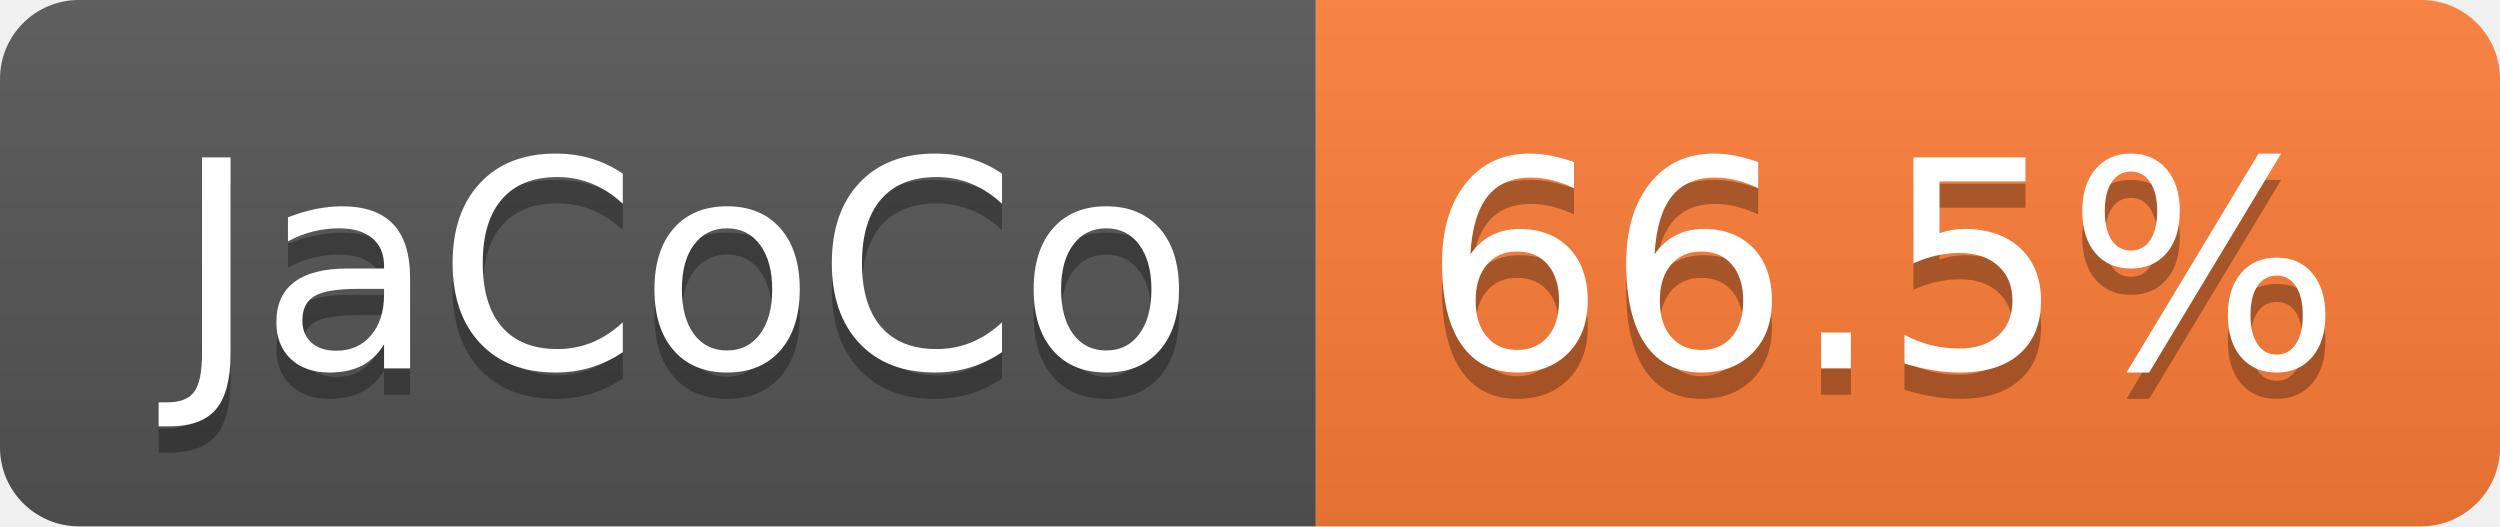
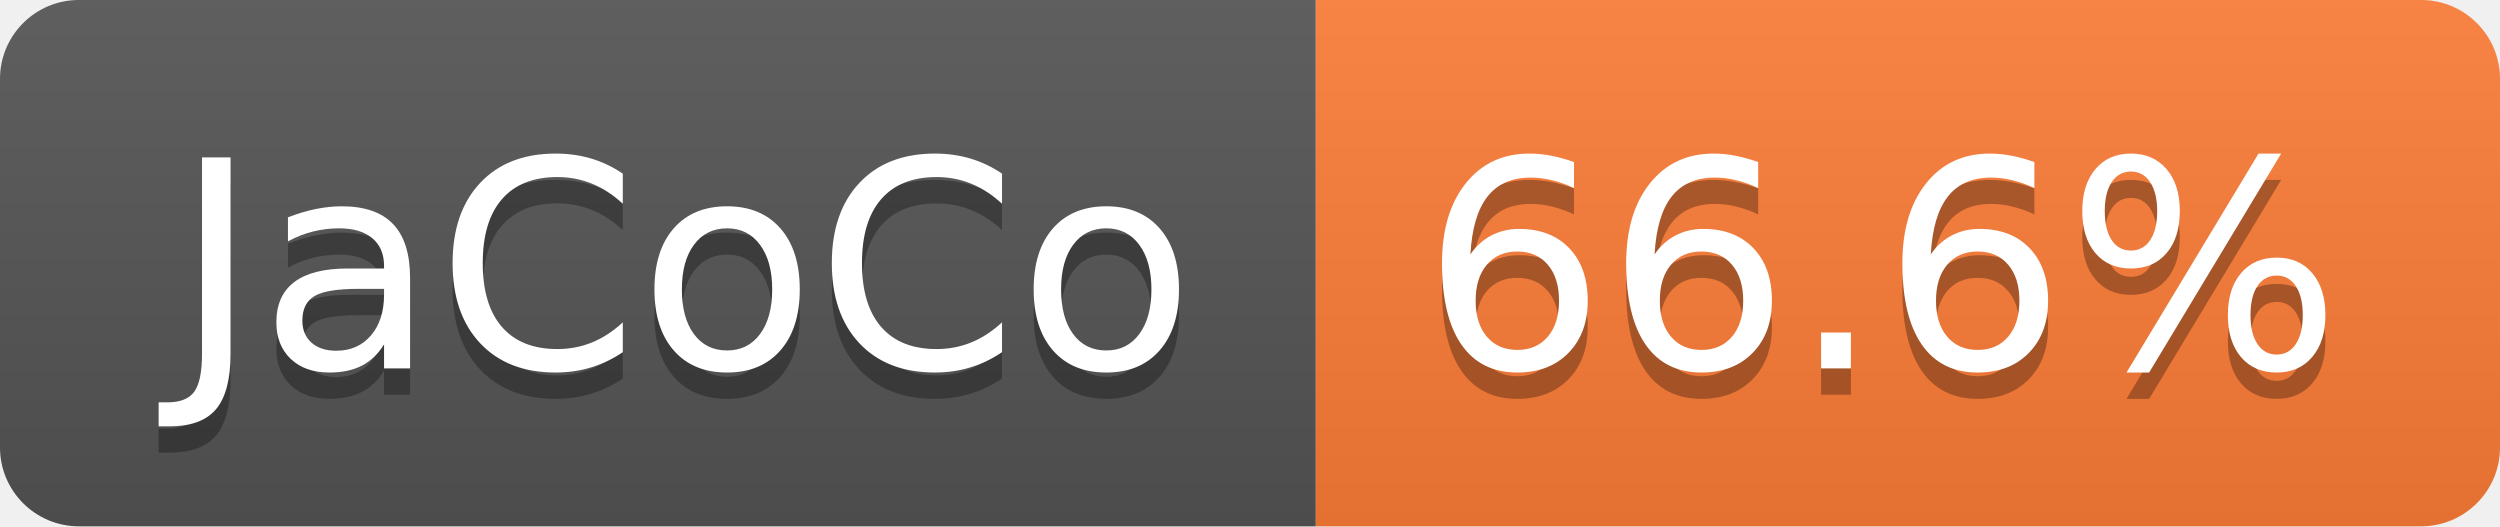
- <svg xmlns="http://www.w3.org/2000/svg" width="95" height="20" role="img" aria-label="JaCoCo: 66.5%">
+ <svg xmlns="http://www.w3.org/2000/svg" width="95" height="20" role="img" aria-label="JaCoCo: 66.6%">
  <linearGradient id="s" x2="0" y2="100%">
    <stop offset="0" stop-color="#bbb" stop-opacity=".1" />
    <stop offset="1" stop-opacity=".1" />
  </linearGradient>
  <clipPath id="r">
    <rect width="95" height="20" rx="3" fill="#fff" />
  </clipPath>
  <g clip-path="url(#r)">
    <rect width="50" height="20" fill="#555" />
    <rect x="50" width="45" height="20" fill="#fe7d37" />
    <rect width="95" height="20" fill="url(#s)" />
  </g>
  <g fill="#fff" text-anchor="middle" font-family="Verdana,Geneva,DejaVu Sans,sans-serif" text-rendering="geometricPrecision" font-size="110">
    <text aria-hidden="true" x="260" y="150" fill="#010101" fill-opacity=".3" transform="scale(.1)" textLength="393">JaCoCo</text>
    <text x="260" y="140" transform="scale(.1)" fill="#fff" textLength="393">JaCoCo</text>
-     <text aria-hidden="true" x="715" y="150" fill="#010101" fill-opacity=".3" transform="scale(.1)" textLength="350">66.5%</text>
-     <text x="715" y="140" transform="scale(.1)" fill="#fff" textLength="350">66.5%</text>
+     <text aria-hidden="true" x="715" y="150" fill="#010101" fill-opacity=".3" transform="scale(.1)" textLength="350">66.6%</text>
+     <text x="715" y="140" transform="scale(.1)" fill="#fff" textLength="350">66.6%</text>
  </g>
</svg>
